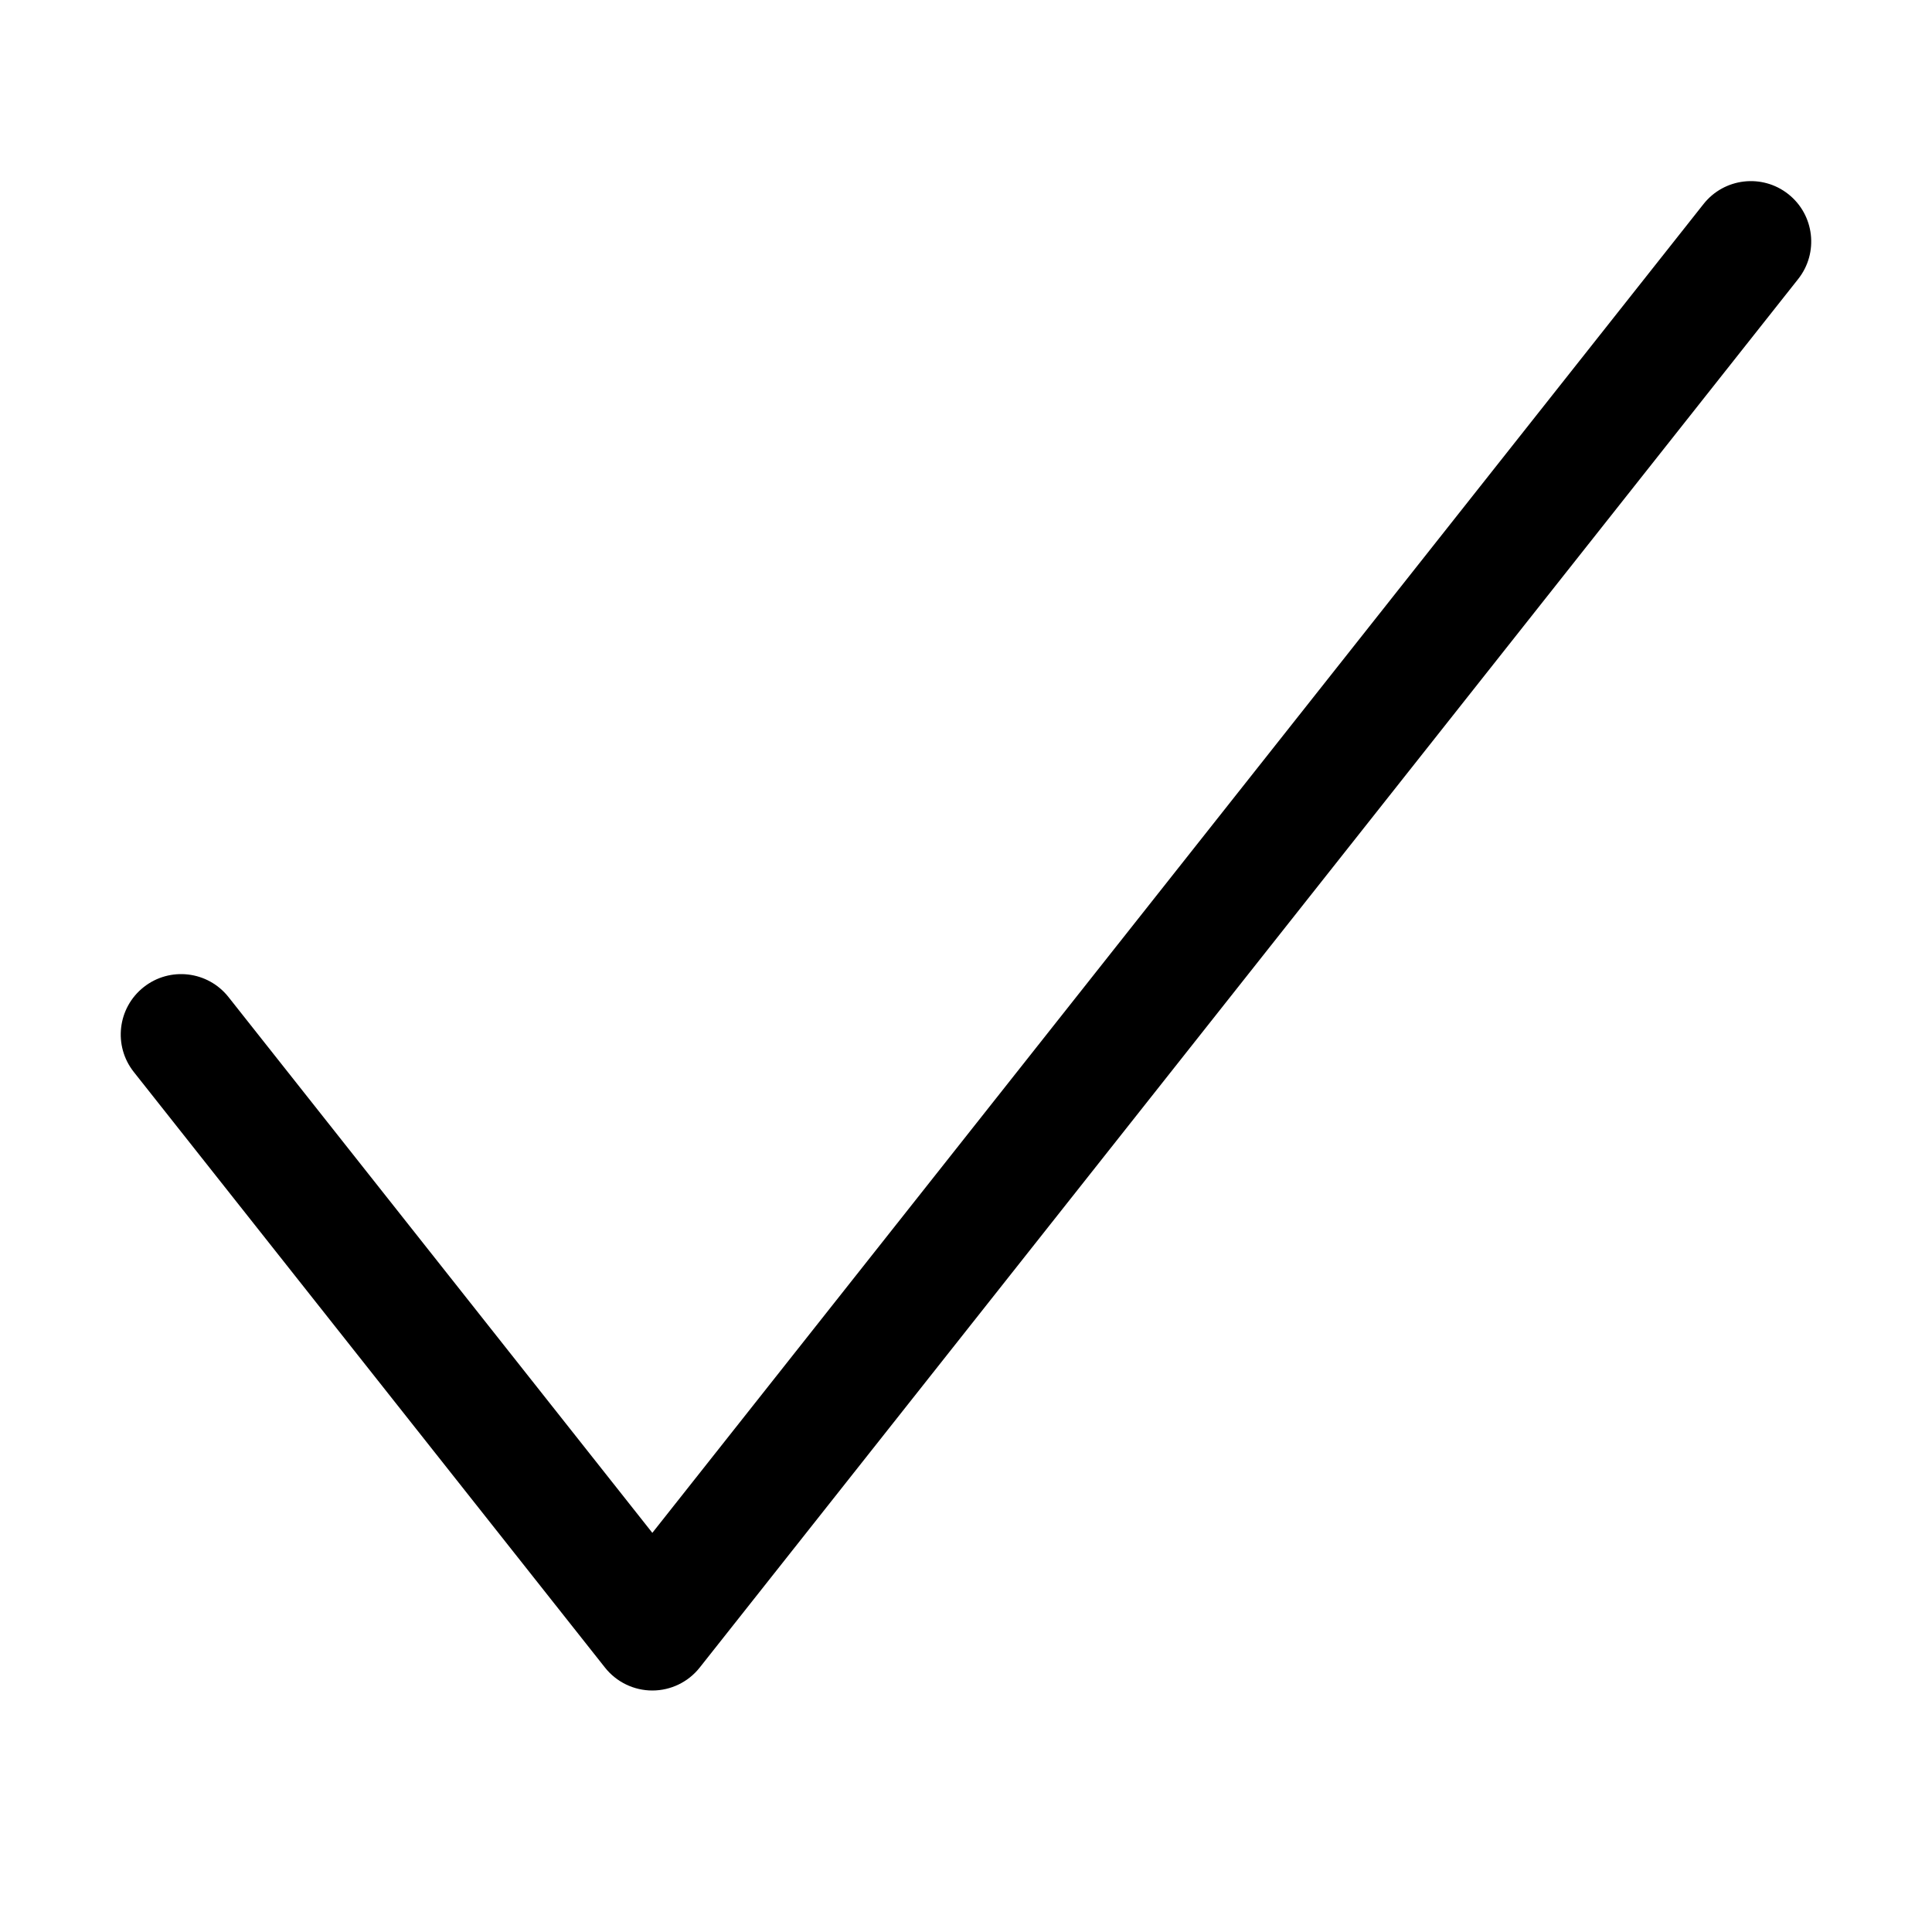
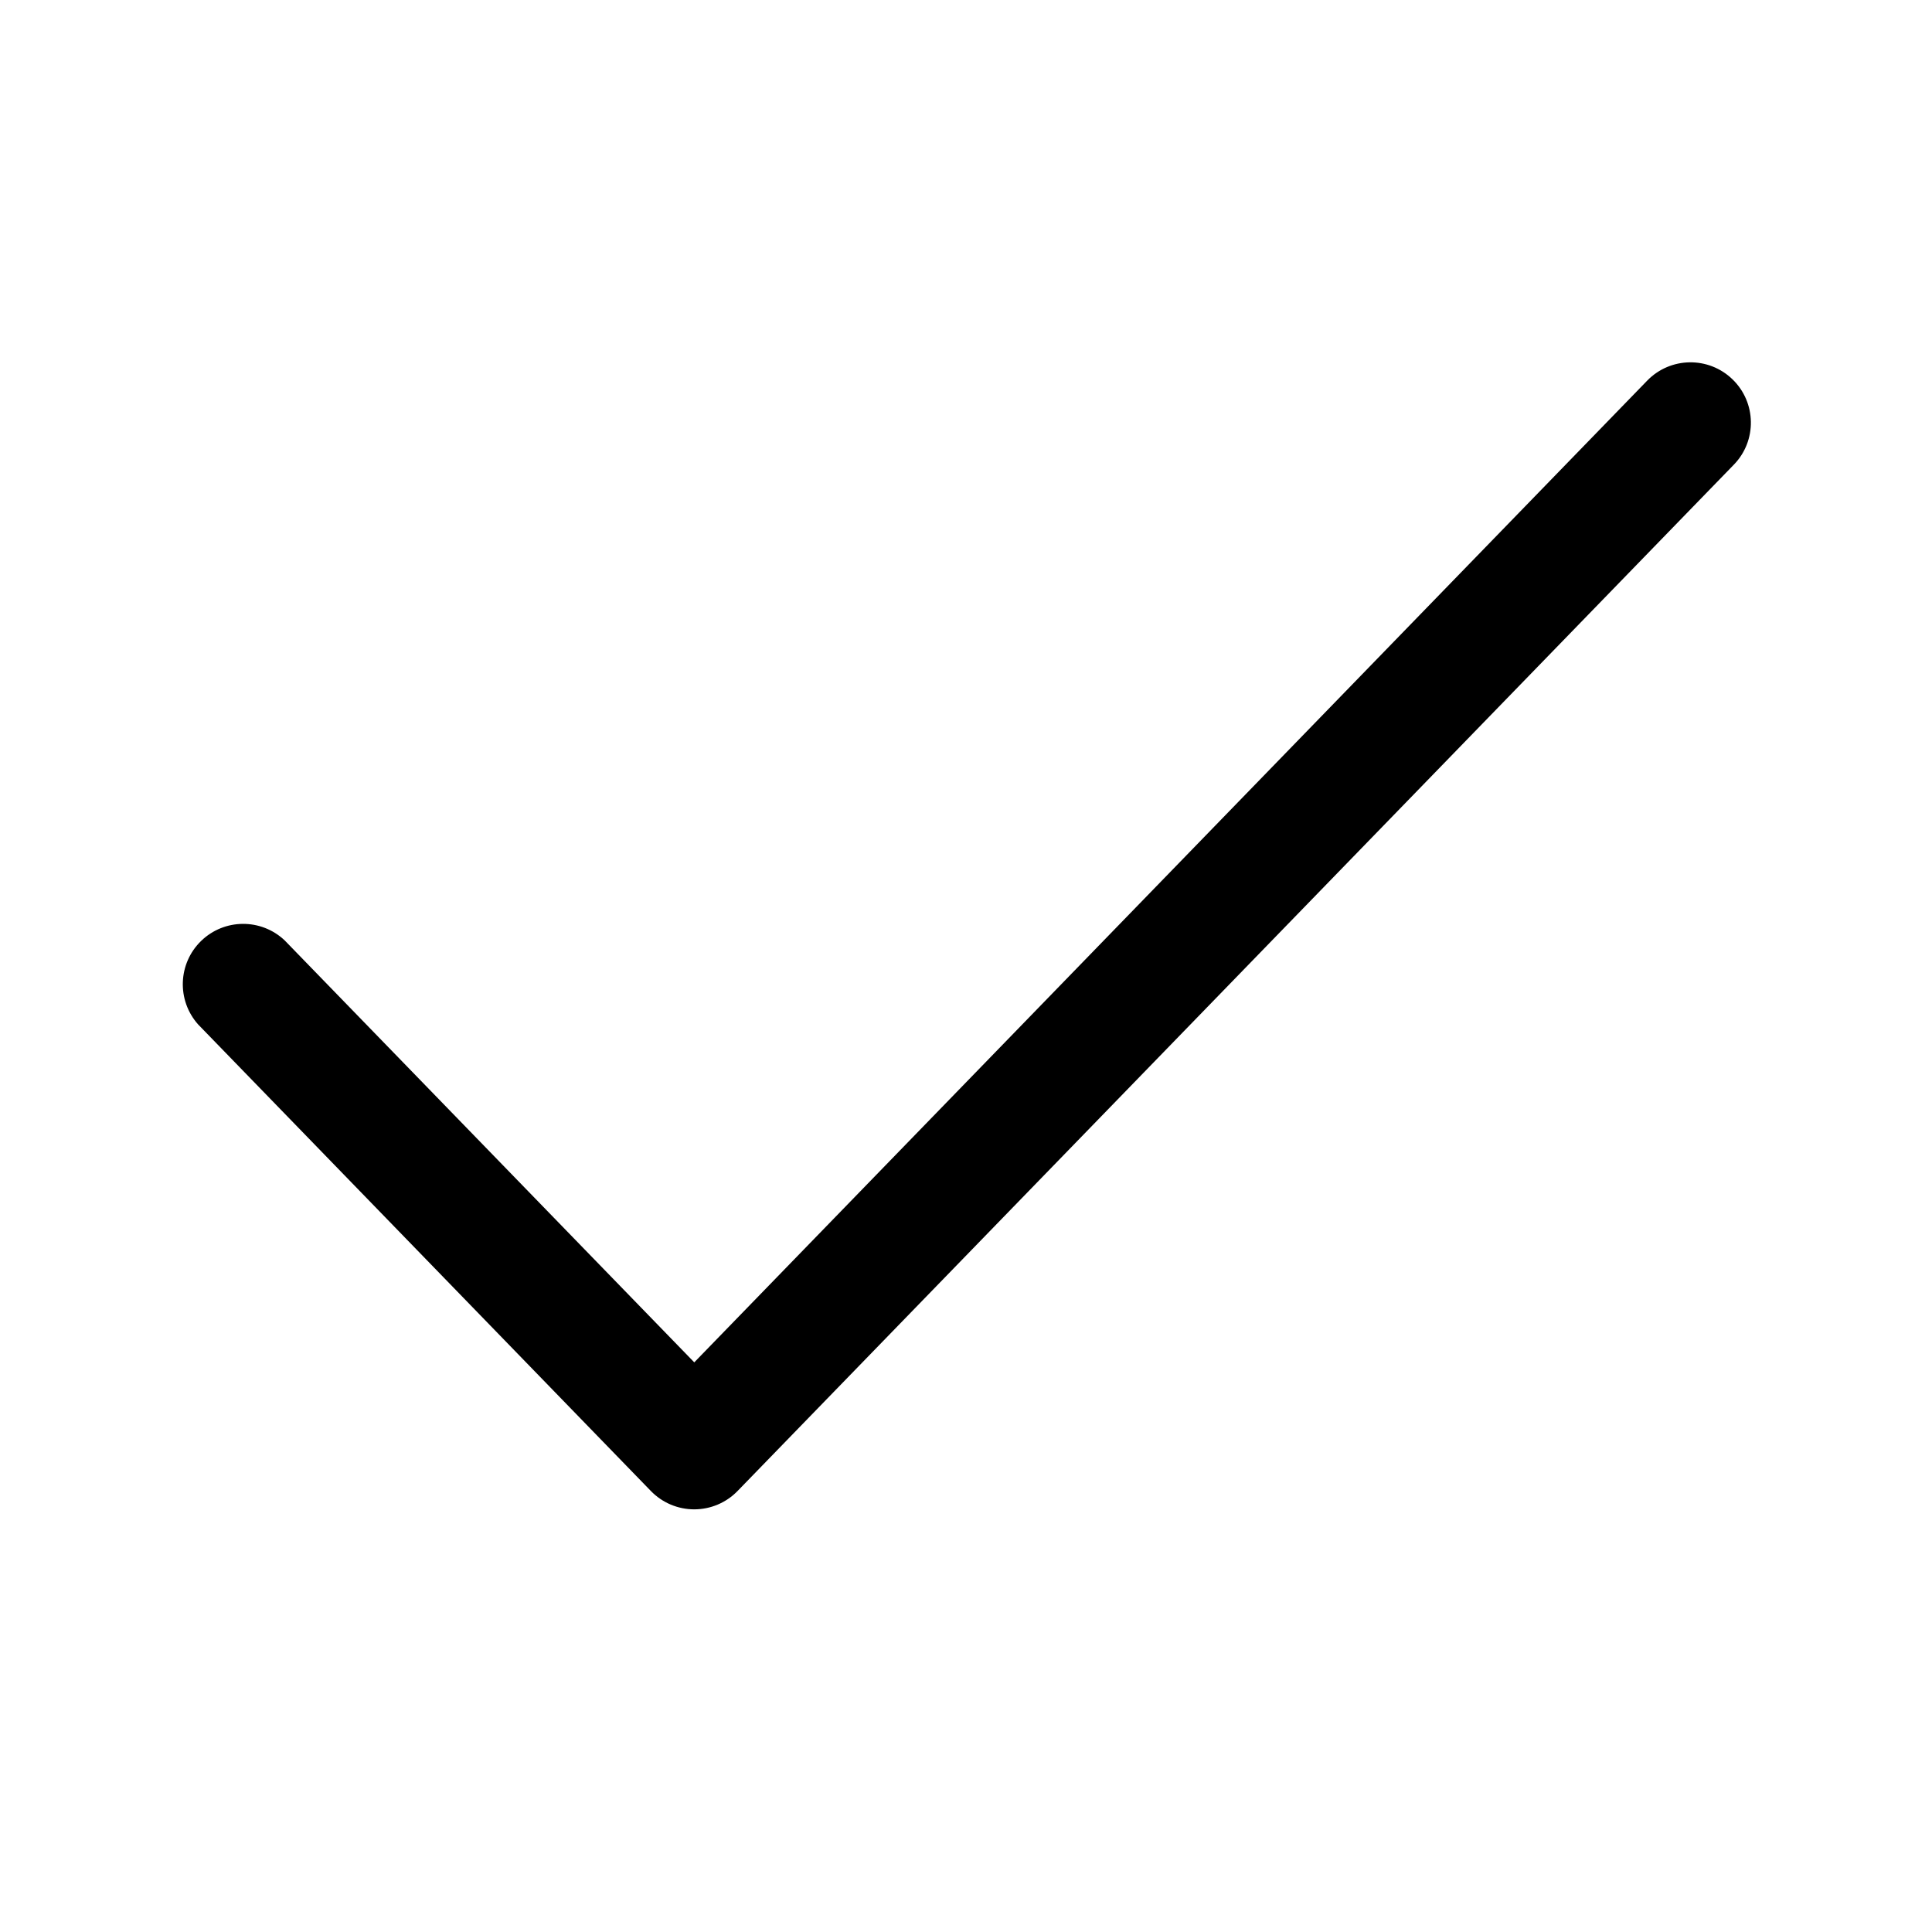
<svg xmlns="http://www.w3.org/2000/svg" width="20" height="20" fill="currentColor" viewBox="0 0 20 20">
-   <path fill-rule="evenodd" d="M18.513 2.01c.27.214.316.607.102.878L7.243 17.263a.625.625 0 0 1-.98 0l-4.878-6.166a.625.625 0 0 1 .98-.776l4.388 5.547L17.635 2.112a.625.625 0 0 1 .878-.102Z" clip-rule="evenodd" />
+   <path fill-rule="evenodd" d="M17.935 3.927c.248.24.254.636.014.883L7.635 15.435a.625.625 0 0 1-.897 0l-4.687-4.83a.625.625 0 0 1 .896-.87l4.24 4.368L17.052 3.94a.625.625 0 0 1 .883-.013Z" clip-rule="evenodd" />
</svg>
